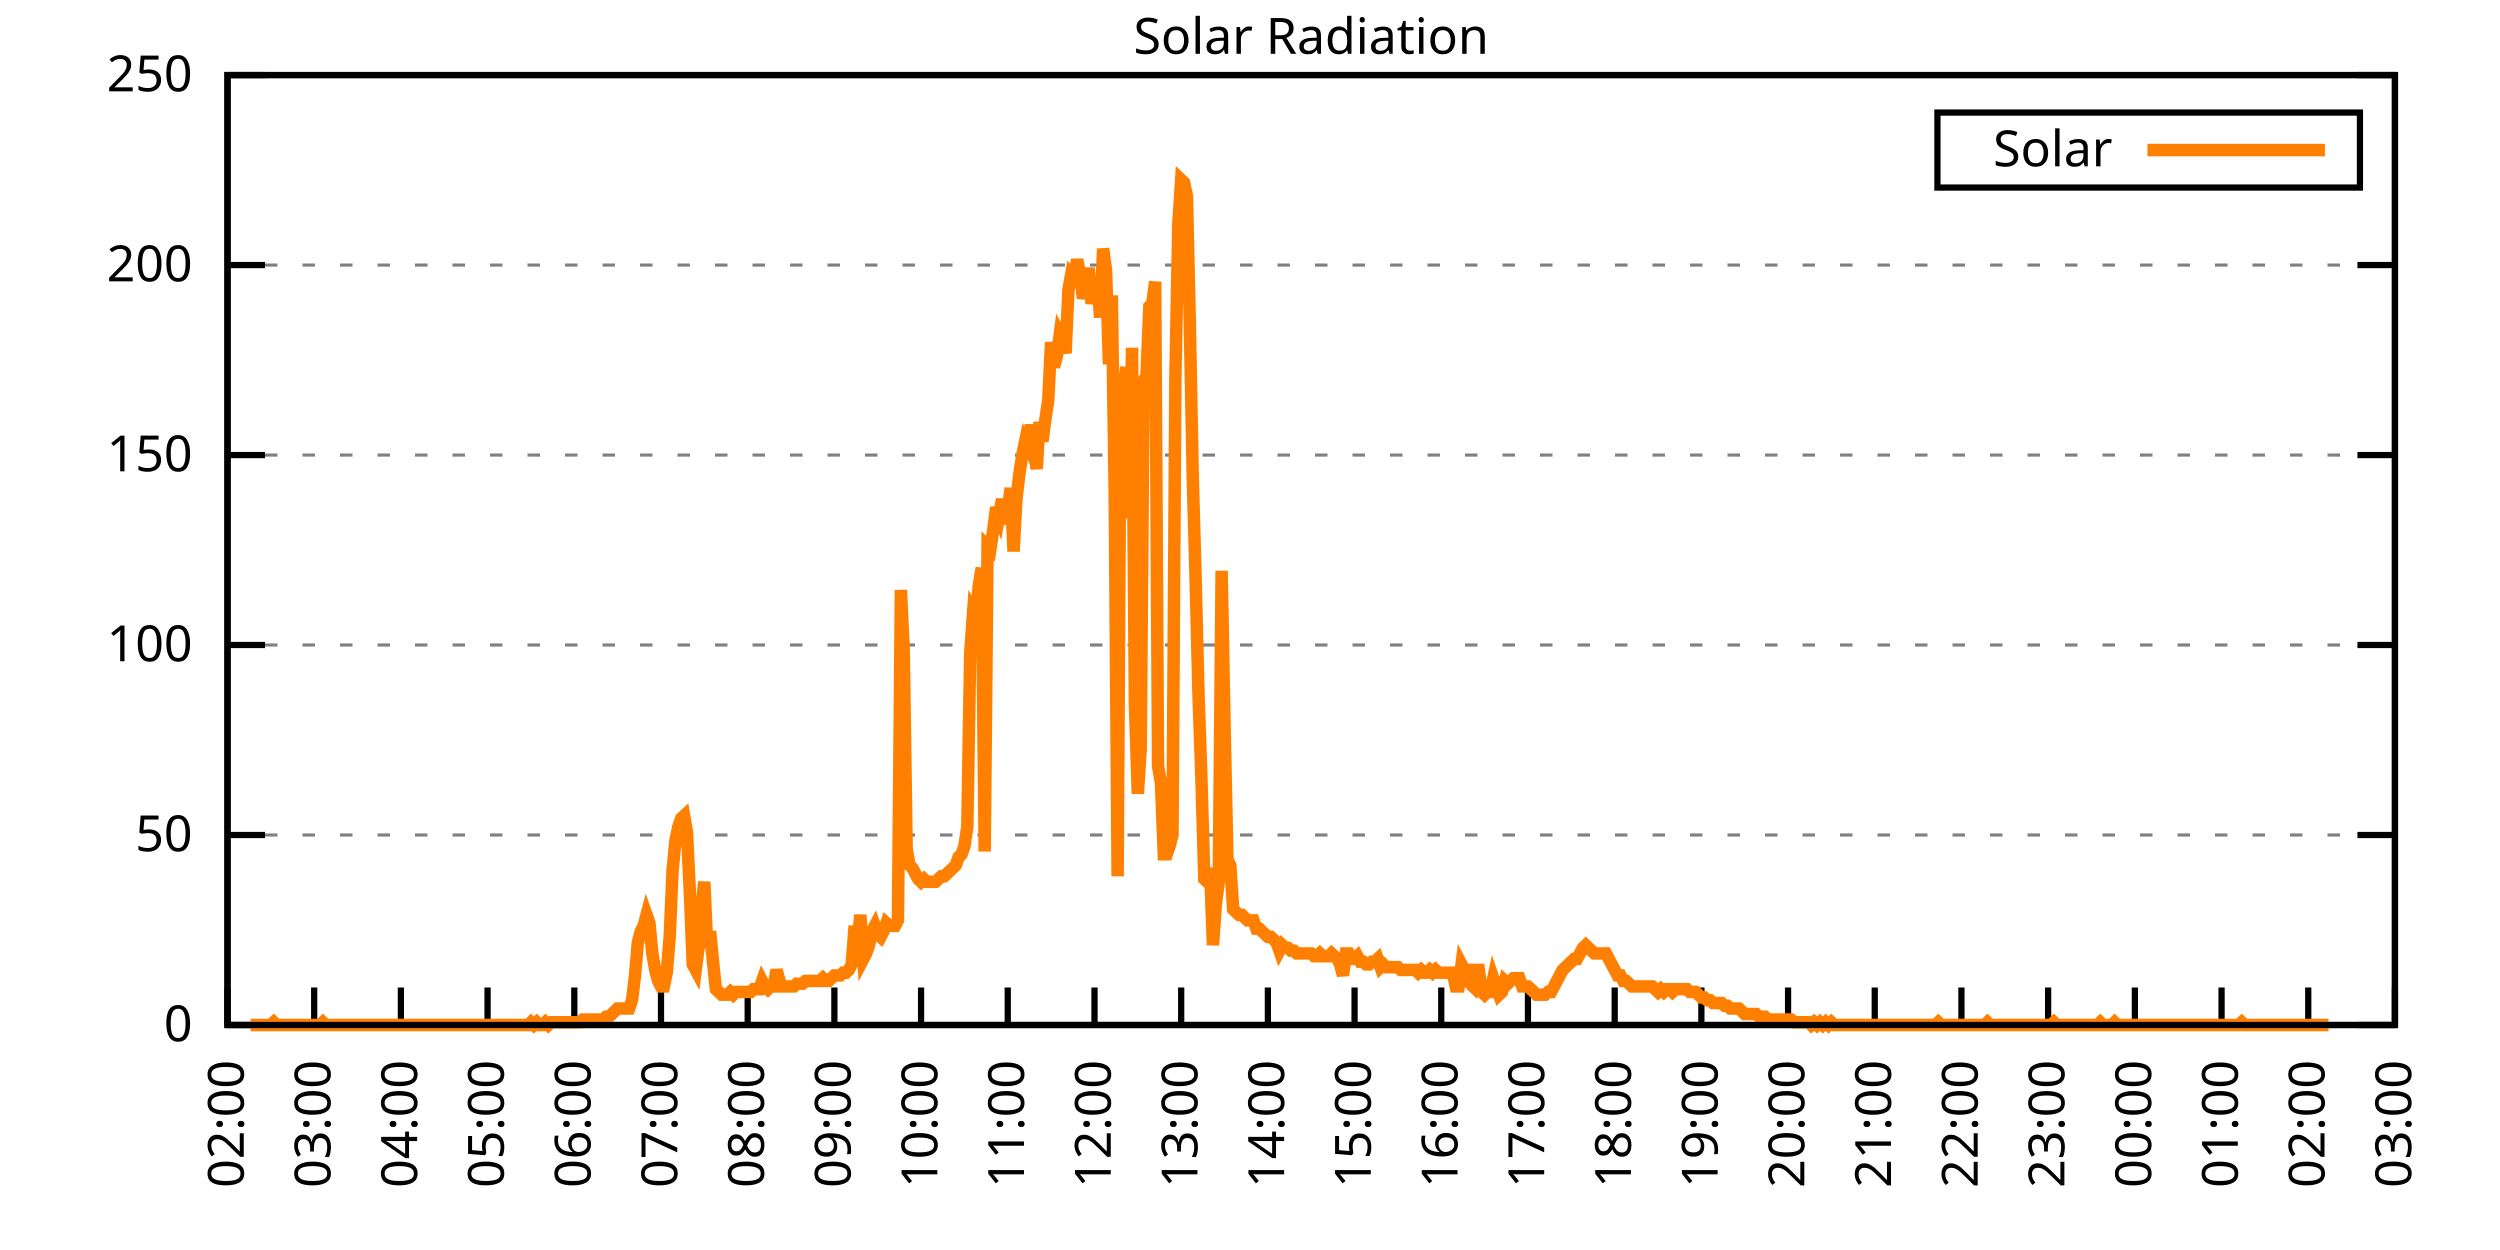
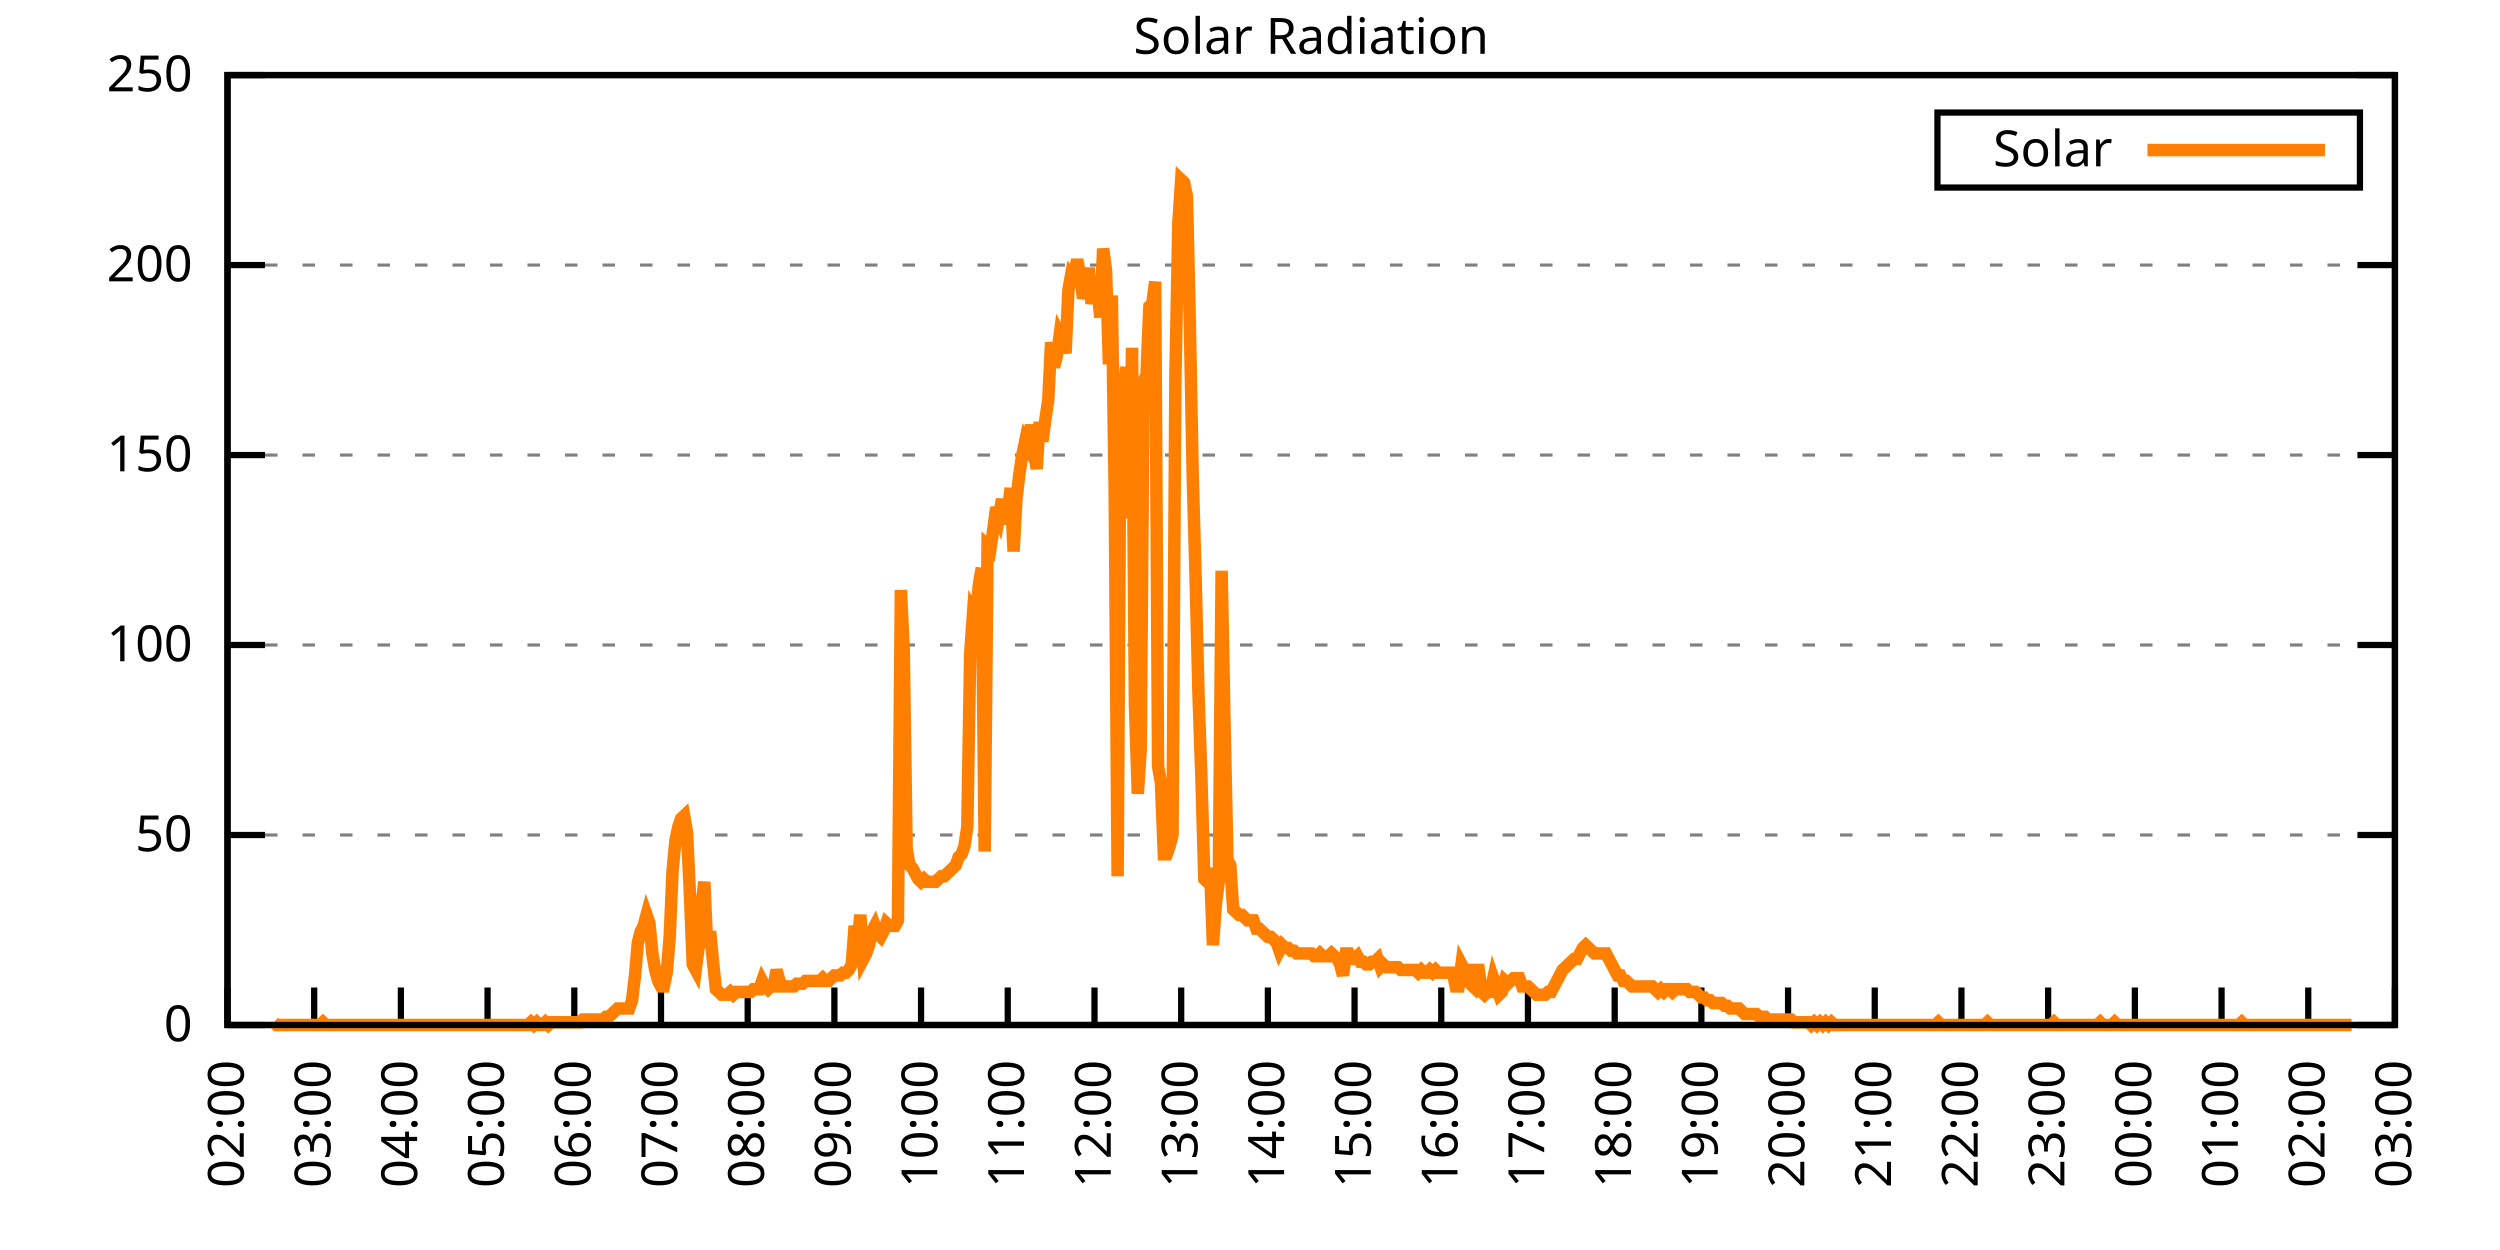
<svg xmlns="http://www.w3.org/2000/svg" xmlns:xlink="http://www.w3.org/1999/xlink" width="400" height="200" viewBox="0 0 400 200">
  <g id="gnuplot_canvas">
    <rect x="0" y="0" width="400" height="200" fill="none" />
    <defs>
      <circle id="gpDot" r="0.5" stroke-width="0.5" stroke="currentColor" />
      <path id="gpPt0" stroke-width="0.333" stroke="currentColor" d="M-1,0 h2 M0,-1 v2" />
      <path id="gpPt1" stroke-width="0.333" stroke="currentColor" d="M-1,-1 L1,1 M1,-1 L-1,1" />
      <path id="gpPt2" stroke-width="0.333" stroke="currentColor" d="M-1,0 L1,0 M0,-1 L0,1 M-1,-1 L1,1 M-1,1 L1,-1" />
      <rect id="gpPt3" stroke-width="0.333" stroke="currentColor" x="-1" y="-1" width="2" height="2" />
      <rect id="gpPt4" stroke-width="0.333" stroke="currentColor" fill="currentColor" x="-1" y="-1" width="2" height="2" />
      <circle id="gpPt5" stroke-width="0.333" stroke="currentColor" cx="0" cy="0" r="1" />
      <use xlink:href="#gpPt5" id="gpPt6" fill="currentColor" stroke="none" />
      <path id="gpPt7" stroke-width="0.333" stroke="currentColor" d="M0,-1.33 L-1.33,0.67 L1.33,0.67 z" />
      <use xlink:href="#gpPt7" id="gpPt8" fill="currentColor" stroke="none" />
      <use xlink:href="#gpPt7" id="gpPt9" stroke="currentColor" transform="rotate(180)" />
      <use xlink:href="#gpPt9" id="gpPt10" fill="currentColor" stroke="none" />
      <use xlink:href="#gpPt3" id="gpPt11" stroke="currentColor" transform="rotate(45)" />
      <use xlink:href="#gpPt11" id="gpPt12" fill="currentColor" stroke="none" />
      <path id="gpPt13" stroke-width="0.333" stroke="currentColor" d="M0,1.330 L1.265,0.411 L0.782,-1.067 L-0.782,-1.076 L-1.265,0.411 z" />
      <use xlink:href="#gpPt13" id="gpPt14" fill="currentColor" stroke="none" />
      <filter id="textbox" filterUnits="objectBoundingBox" x="0" y="0" height="1" width="1">
        <feFlood flood-color="white" flood-opacity="1" result="bgnd" />
        <feComposite in="SourceGraphic" in2="bgnd" operator="atop" />
      </filter>
      <filter id="greybox" filterUnits="objectBoundingBox" x="0" y="0" height="1" width="1">
        <feFlood flood-color="lightgrey" flood-opacity="1" result="grey" />
        <feComposite in="SourceGraphic" in2="grey" operator="atop" />
      </filter>
    </defs>
    <g fill="none" color="white" stroke="currentColor" stroke-width="1.00" stroke-linecap="butt" stroke-linejoin="miter">
</g>
    <g fill="none" color="black" stroke="currentColor" stroke-width="1.00" stroke-linecap="butt" stroke-linejoin="miter">
      <g stroke="none" shape-rendering="crispEdges">
        <polygon fill="rgb(255, 255, 255)" points="36.40,164.00 383.18,164.00 383.18,12.02 36.40,12.02 " />
      </g>
    </g>
    <g fill="none" color="black" stroke="currentColor" stroke-width="1.00" stroke-linecap="butt" stroke-linejoin="miter">
</g>
    <g fill="none" color="black" stroke="black" stroke-width="0.50" stroke-linecap="butt" stroke-linejoin="miter">
</g>
    <g fill="none" color="gray" stroke="currentColor" stroke-width="0.50" stroke-linecap="butt" stroke-linejoin="miter">
      <path stroke="gray" stroke-dasharray="2,4" class="gridline" d="M36.40,164.00 L383.19,164.00  " />
    </g>
    <g fill="none" color="gray" stroke="gray" stroke-width="1.00" stroke-linecap="butt" stroke-linejoin="miter">
</g>
    <g fill="none" color="black" stroke="currentColor" stroke-width="1.00" stroke-linecap="butt" stroke-linejoin="miter">
      <path stroke="black" d="M36.40,164.00 L42.40,164.00 M383.19,164.00 L377.19,164.00  " />
      <g transform="translate(30.80,166.60)" stroke="none" fill="black" font-family="Sans" font-size="8.00" text-anchor="end">
        <text>
          <tspan font-family="Sans"> 0</tspan>
        </text>
      </g>
    </g>
    <g fill="none" color="black" stroke="currentColor" stroke-width="1.00" stroke-linecap="butt" stroke-linejoin="miter">
</g>
    <g fill="none" color="black" stroke="black" stroke-width="0.50" stroke-linecap="butt" stroke-linejoin="miter">
</g>
    <g fill="none" color="gray" stroke="currentColor" stroke-width="0.50" stroke-linecap="butt" stroke-linejoin="miter">
      <path stroke="gray" stroke-dasharray="2,4" class="gridline" d="M36.40,133.60 L383.19,133.60  " />
    </g>
    <g fill="none" color="gray" stroke="gray" stroke-width="1.00" stroke-linecap="butt" stroke-linejoin="miter">
</g>
    <g fill="none" color="black" stroke="currentColor" stroke-width="1.00" stroke-linecap="butt" stroke-linejoin="miter">
      <path stroke="black" d="M36.40,133.60 L42.40,133.60 M383.19,133.60 L377.19,133.60  " />
      <g transform="translate(30.80,136.20)" stroke="none" fill="black" font-family="Sans" font-size="8.00" text-anchor="end">
        <text>
          <tspan font-family="Sans"> 50</tspan>
        </text>
      </g>
    </g>
    <g fill="none" color="black" stroke="currentColor" stroke-width="1.00" stroke-linecap="butt" stroke-linejoin="miter">
</g>
    <g fill="none" color="black" stroke="black" stroke-width="0.50" stroke-linecap="butt" stroke-linejoin="miter">
</g>
    <g fill="none" color="gray" stroke="currentColor" stroke-width="0.50" stroke-linecap="butt" stroke-linejoin="miter">
      <path stroke="gray" stroke-dasharray="2,4" class="gridline" d="M36.40,103.20 L383.19,103.20  " />
    </g>
    <g fill="none" color="gray" stroke="gray" stroke-width="1.00" stroke-linecap="butt" stroke-linejoin="miter">
</g>
    <g fill="none" color="black" stroke="currentColor" stroke-width="1.00" stroke-linecap="butt" stroke-linejoin="miter">
      <path stroke="black" d="M36.40,103.20 L42.40,103.20 M383.19,103.20 L377.19,103.20  " />
      <g transform="translate(30.80,105.80)" stroke="none" fill="black" font-family="Sans" font-size="8.00" text-anchor="end">
        <text>
          <tspan font-family="Sans"> 100</tspan>
        </text>
      </g>
    </g>
    <g fill="none" color="black" stroke="currentColor" stroke-width="1.00" stroke-linecap="butt" stroke-linejoin="miter">
</g>
    <g fill="none" color="black" stroke="black" stroke-width="0.50" stroke-linecap="butt" stroke-linejoin="miter">
</g>
    <g fill="none" color="gray" stroke="currentColor" stroke-width="0.50" stroke-linecap="butt" stroke-linejoin="miter">
      <path stroke="gray" stroke-dasharray="2,4" class="gridline" d="M36.40,72.81 L383.19,72.81  " />
    </g>
    <g fill="none" color="gray" stroke="gray" stroke-width="1.00" stroke-linecap="butt" stroke-linejoin="miter">
</g>
    <g fill="none" color="black" stroke="currentColor" stroke-width="1.00" stroke-linecap="butt" stroke-linejoin="miter">
      <path stroke="black" d="M36.40,72.81 L42.40,72.81 M383.19,72.81 L377.19,72.81  " />
      <g transform="translate(30.80,75.41)" stroke="none" fill="black" font-family="Sans" font-size="8.00" text-anchor="end">
        <text>
          <tspan font-family="Sans"> 150</tspan>
        </text>
      </g>
    </g>
    <g fill="none" color="black" stroke="currentColor" stroke-width="1.00" stroke-linecap="butt" stroke-linejoin="miter">
</g>
    <g fill="none" color="black" stroke="black" stroke-width="0.50" stroke-linecap="butt" stroke-linejoin="miter">
</g>
    <g fill="none" color="gray" stroke="currentColor" stroke-width="0.50" stroke-linecap="butt" stroke-linejoin="miter">
      <path stroke="gray" stroke-dasharray="2,4" class="gridline" d="M36.40,42.41 L383.19,42.41  " />
    </g>
    <g fill="none" color="gray" stroke="gray" stroke-width="1.00" stroke-linecap="butt" stroke-linejoin="miter">
</g>
    <g fill="none" color="black" stroke="currentColor" stroke-width="1.00" stroke-linecap="butt" stroke-linejoin="miter">
      <path stroke="black" d="M36.40,42.41 L42.40,42.41 M383.19,42.41 L377.19,42.41  " />
      <g transform="translate(30.80,45.01)" stroke="none" fill="black" font-family="Sans" font-size="8.00" text-anchor="end">
        <text>
          <tspan font-family="Sans"> 200</tspan>
        </text>
      </g>
    </g>
    <g fill="none" color="black" stroke="currentColor" stroke-width="1.00" stroke-linecap="butt" stroke-linejoin="miter">
</g>
    <g fill="none" color="black" stroke="black" stroke-width="0.50" stroke-linecap="butt" stroke-linejoin="miter">
</g>
    <g fill="none" color="gray" stroke="currentColor" stroke-width="0.50" stroke-linecap="butt" stroke-linejoin="miter">
      <path stroke="gray" stroke-dasharray="2,4" class="gridline" d="M36.40,12.01 L383.19,12.01  " />
    </g>
    <g fill="none" color="gray" stroke="gray" stroke-width="1.00" stroke-linecap="butt" stroke-linejoin="miter">
</g>
    <g fill="none" color="black" stroke="currentColor" stroke-width="1.00" stroke-linecap="butt" stroke-linejoin="miter">
      <path stroke="black" d="M36.40,12.01 L42.40,12.01 M383.19,12.01 L377.19,12.01  " />
      <g transform="translate(30.80,14.61)" stroke="none" fill="black" font-family="Sans" font-size="8.00" text-anchor="end">
        <text>
          <tspan font-family="Sans"> 250</tspan>
        </text>
      </g>
    </g>
    <g fill="none" color="black" stroke="currentColor" stroke-width="1.00" stroke-linecap="butt" stroke-linejoin="miter">
      <path stroke="black" d="M36.40,164.00 L36.40,158.00  " />
      <g transform="translate(39.00,169.60) rotate(270.00)" stroke="none" fill="black" font-family="Sans" font-size="8.00" text-anchor="end">
        <text>
          <tspan font-family="Sans">02:00</tspan>
        </text>
      </g>
    </g>
    <g fill="none" color="black" stroke="currentColor" stroke-width="1.00" stroke-linecap="butt" stroke-linejoin="miter">
      <path stroke="black" d="M50.27,164.00 L50.27,158.00  " />
      <g transform="translate(52.87,169.60) rotate(270.00)" stroke="none" fill="black" font-family="Sans" font-size="8.00" text-anchor="end">
        <text>
          <tspan font-family="Sans">03:00</tspan>
        </text>
      </g>
    </g>
    <g fill="none" color="black" stroke="currentColor" stroke-width="1.00" stroke-linecap="butt" stroke-linejoin="miter">
      <path stroke="black" d="M64.14,164.00 L64.14,158.00  " />
      <g transform="translate(66.74,169.60) rotate(270.00)" stroke="none" fill="black" font-family="Sans" font-size="8.00" text-anchor="end">
        <text>
          <tspan font-family="Sans">04:00</tspan>
        </text>
      </g>
    </g>
    <g fill="none" color="black" stroke="currentColor" stroke-width="1.00" stroke-linecap="butt" stroke-linejoin="miter">
      <path stroke="black" d="M78.01,164.00 L78.01,158.00  " />
      <g transform="translate(80.61,169.60) rotate(270.00)" stroke="none" fill="black" font-family="Sans" font-size="8.00" text-anchor="end">
        <text>
          <tspan font-family="Sans">05:00</tspan>
        </text>
      </g>
    </g>
    <g fill="none" color="black" stroke="currentColor" stroke-width="1.00" stroke-linecap="butt" stroke-linejoin="miter">
      <path stroke="black" d="M91.89,164.00 L91.89,158.00  " />
      <g transform="translate(94.49,169.60) rotate(270.00)" stroke="none" fill="black" font-family="Sans" font-size="8.00" text-anchor="end">
        <text>
          <tspan font-family="Sans">06:00</tspan>
        </text>
      </g>
    </g>
    <g fill="none" color="black" stroke="currentColor" stroke-width="1.00" stroke-linecap="butt" stroke-linejoin="miter">
      <path stroke="black" d="M105.76,164.00 L105.76,158.00  " />
      <g transform="translate(108.36,169.60) rotate(270.00)" stroke="none" fill="black" font-family="Sans" font-size="8.00" text-anchor="end">
        <text>
          <tspan font-family="Sans">07:00</tspan>
        </text>
      </g>
    </g>
    <g fill="none" color="black" stroke="currentColor" stroke-width="1.00" stroke-linecap="butt" stroke-linejoin="miter">
      <path stroke="black" d="M119.63,164.00 L119.63,158.00  " />
      <g transform="translate(122.23,169.60) rotate(270.00)" stroke="none" fill="black" font-family="Sans" font-size="8.00" text-anchor="end">
        <text>
          <tspan font-family="Sans">08:00</tspan>
        </text>
      </g>
    </g>
    <g fill="none" color="black" stroke="currentColor" stroke-width="1.00" stroke-linecap="butt" stroke-linejoin="miter">
      <path stroke="black" d="M133.50,164.00 L133.50,158.00  " />
      <g transform="translate(136.10,169.60) rotate(270.00)" stroke="none" fill="black" font-family="Sans" font-size="8.00" text-anchor="end">
        <text>
          <tspan font-family="Sans">09:00</tspan>
        </text>
      </g>
    </g>
    <g fill="none" color="black" stroke="currentColor" stroke-width="1.00" stroke-linecap="butt" stroke-linejoin="miter">
      <path stroke="black" d="M147.37,164.00 L147.37,158.00  " />
      <g transform="translate(149.97,169.60) rotate(270.00)" stroke="none" fill="black" font-family="Sans" font-size="8.00" text-anchor="end">
        <text>
          <tspan font-family="Sans">10:00</tspan>
        </text>
      </g>
    </g>
    <g fill="none" color="black" stroke="currentColor" stroke-width="1.00" stroke-linecap="butt" stroke-linejoin="miter">
      <path stroke="black" d="M161.24,164.00 L161.24,158.00  " />
      <g transform="translate(163.84,169.60) rotate(270.00)" stroke="none" fill="black" font-family="Sans" font-size="8.00" text-anchor="end">
        <text>
          <tspan font-family="Sans">11:00</tspan>
        </text>
      </g>
    </g>
    <g fill="none" color="black" stroke="currentColor" stroke-width="1.00" stroke-linecap="butt" stroke-linejoin="miter">
      <path stroke="black" d="M175.12,164.00 L175.12,158.00  " />
      <g transform="translate(177.72,169.60) rotate(270.00)" stroke="none" fill="black" font-family="Sans" font-size="8.00" text-anchor="end">
        <text>
          <tspan font-family="Sans">12:00</tspan>
        </text>
      </g>
    </g>
    <g fill="none" color="black" stroke="currentColor" stroke-width="1.00" stroke-linecap="butt" stroke-linejoin="miter">
      <path stroke="black" d="M188.99,164.00 L188.99,158.00  " />
      <g transform="translate(191.59,169.60) rotate(270.00)" stroke="none" fill="black" font-family="Sans" font-size="8.00" text-anchor="end">
        <text>
          <tspan font-family="Sans">13:00</tspan>
        </text>
      </g>
    </g>
    <g fill="none" color="black" stroke="currentColor" stroke-width="1.00" stroke-linecap="butt" stroke-linejoin="miter">
      <path stroke="black" d="M202.86,164.00 L202.86,158.00  " />
      <g transform="translate(205.46,169.60) rotate(270.00)" stroke="none" fill="black" font-family="Sans" font-size="8.00" text-anchor="end">
        <text>
          <tspan font-family="Sans">14:00</tspan>
        </text>
      </g>
    </g>
    <g fill="none" color="black" stroke="currentColor" stroke-width="1.00" stroke-linecap="butt" stroke-linejoin="miter">
      <path stroke="black" d="M216.73,164.00 L216.73,158.00  " />
      <g transform="translate(219.33,169.60) rotate(270.00)" stroke="none" fill="black" font-family="Sans" font-size="8.00" text-anchor="end">
        <text>
          <tspan font-family="Sans">15:00</tspan>
        </text>
      </g>
    </g>
    <g fill="none" color="black" stroke="currentColor" stroke-width="1.00" stroke-linecap="butt" stroke-linejoin="miter">
      <path stroke="black" d="M230.60,164.00 L230.60,158.00  " />
      <g transform="translate(233.20,169.60) rotate(270.00)" stroke="none" fill="black" font-family="Sans" font-size="8.00" text-anchor="end">
        <text>
          <tspan font-family="Sans">16:00</tspan>
        </text>
      </g>
    </g>
    <g fill="none" color="black" stroke="currentColor" stroke-width="1.00" stroke-linecap="butt" stroke-linejoin="miter">
      <path stroke="black" d="M244.47,164.00 L244.47,158.00  " />
      <g transform="translate(247.07,169.60) rotate(270.00)" stroke="none" fill="black" font-family="Sans" font-size="8.00" text-anchor="end">
        <text>
          <tspan font-family="Sans">17:00</tspan>
        </text>
      </g>
    </g>
    <g fill="none" color="black" stroke="currentColor" stroke-width="1.00" stroke-linecap="butt" stroke-linejoin="miter">
      <path stroke="black" d="M258.35,164.00 L258.35,158.00  " />
      <g transform="translate(260.95,169.60) rotate(270.00)" stroke="none" fill="black" font-family="Sans" font-size="8.00" text-anchor="end">
        <text>
          <tspan font-family="Sans">18:00</tspan>
        </text>
      </g>
    </g>
    <g fill="none" color="black" stroke="currentColor" stroke-width="1.00" stroke-linecap="butt" stroke-linejoin="miter">
      <path stroke="black" d="M272.22,164.00 L272.22,158.00  " />
      <g transform="translate(274.82,169.60) rotate(270.00)" stroke="none" fill="black" font-family="Sans" font-size="8.00" text-anchor="end">
        <text>
          <tspan font-family="Sans">19:00</tspan>
        </text>
      </g>
    </g>
    <g fill="none" color="black" stroke="currentColor" stroke-width="1.00" stroke-linecap="butt" stroke-linejoin="miter">
      <path stroke="black" d="M286.09,164.00 L286.09,158.00  " />
      <g transform="translate(288.69,169.60) rotate(270.00)" stroke="none" fill="black" font-family="Sans" font-size="8.00" text-anchor="end">
        <text>
          <tspan font-family="Sans">20:00</tspan>
        </text>
      </g>
    </g>
    <g fill="none" color="black" stroke="currentColor" stroke-width="1.00" stroke-linecap="butt" stroke-linejoin="miter">
      <path stroke="black" d="M299.96,164.00 L299.96,158.00  " />
      <g transform="translate(302.56,169.60) rotate(270.00)" stroke="none" fill="black" font-family="Sans" font-size="8.00" text-anchor="end">
        <text>
          <tspan font-family="Sans">21:00</tspan>
        </text>
      </g>
    </g>
    <g fill="none" color="black" stroke="currentColor" stroke-width="1.00" stroke-linecap="butt" stroke-linejoin="miter">
      <path stroke="black" d="M313.83,164.00 L313.83,158.00  " />
      <g transform="translate(316.43,169.60) rotate(270.00)" stroke="none" fill="black" font-family="Sans" font-size="8.00" text-anchor="end">
        <text>
          <tspan font-family="Sans">22:00</tspan>
        </text>
      </g>
    </g>
    <g fill="none" color="black" stroke="currentColor" stroke-width="1.00" stroke-linecap="butt" stroke-linejoin="miter">
      <path stroke="black" d="M327.70,164.00 L327.70,158.00  " />
      <g transform="translate(330.30,169.60) rotate(270.00)" stroke="none" fill="black" font-family="Sans" font-size="8.00" text-anchor="end">
        <text>
          <tspan font-family="Sans">23:00</tspan>
        </text>
      </g>
    </g>
    <g fill="none" color="black" stroke="currentColor" stroke-width="1.00" stroke-linecap="butt" stroke-linejoin="miter">
      <path stroke="black" d="M341.58,164.00 L341.58,158.00  " />
      <g transform="translate(344.18,169.60) rotate(270.00)" stroke="none" fill="black" font-family="Sans" font-size="8.00" text-anchor="end">
        <text>
          <tspan font-family="Sans">00:00</tspan>
        </text>
      </g>
    </g>
    <g fill="none" color="black" stroke="currentColor" stroke-width="1.00" stroke-linecap="butt" stroke-linejoin="miter">
      <path stroke="black" d="M355.45,164.00 L355.45,158.00  " />
      <g transform="translate(358.05,169.60) rotate(270.00)" stroke="none" fill="black" font-family="Sans" font-size="8.00" text-anchor="end">
        <text>
          <tspan font-family="Sans">01:00</tspan>
        </text>
      </g>
    </g>
    <g fill="none" color="black" stroke="currentColor" stroke-width="1.00" stroke-linecap="butt" stroke-linejoin="miter">
      <path stroke="black" d="M369.32,164.00 L369.32,158.00  " />
      <g transform="translate(371.92,169.60) rotate(270.00)" stroke="none" fill="black" font-family="Sans" font-size="8.00" text-anchor="end">
        <text>
          <tspan font-family="Sans">02:00</tspan>
        </text>
      </g>
    </g>
    <g fill="none" color="black" stroke="currentColor" stroke-width="1.00" stroke-linecap="butt" stroke-linejoin="miter">
      <path stroke="black" d="M383.19,164.00 L383.19,158.00  " />
      <g transform="translate(385.79,169.60) rotate(270.00)" stroke="none" fill="black" font-family="Sans" font-size="8.00" text-anchor="end">
        <text>
          <tspan font-family="Sans">03:00</tspan>
        </text>
      </g>
    </g>
    <g fill="none" color="black" stroke="currentColor" stroke-width="1.00" stroke-linecap="butt" stroke-linejoin="miter">
</g>
    <g fill="none" color="black" stroke="currentColor" stroke-width="1.00" stroke-linecap="butt" stroke-linejoin="miter">
      <path stroke="black" d="M36.40,12.01 L36.40,164.00 L383.19,164.00 L383.19,12.01 L36.40,12.01 Z  " />
    </g>
    <g fill="none" color="black" stroke="currentColor" stroke-width="1.00" stroke-linecap="butt" stroke-linejoin="miter">
</g>
    <g fill="none" color="black" stroke="currentColor" stroke-width="1.00" stroke-linecap="butt" stroke-linejoin="miter">
      <path stroke="black" d="M309.99,30.01 L309.99,18.01 L377.59,18.01 L377.59,30.01 L309.99,30.01 Z  " />
    </g>
    <g id="Solar_Radiation_plot_1">
      <g fill="none" color="white" stroke="black" stroke-width="2.00" stroke-linecap="butt" stroke-linejoin="miter">
</g>
      <g fill="none" color="black" stroke="currentColor" stroke-width="2.00" stroke-linecap="butt" stroke-linejoin="miter">
        <g transform="translate(337.99,26.61)" stroke="none" fill="black" font-family="Sans" font-size="8.00" text-anchor="end">
          <text>
            <tspan font-family="Sans">Solar</tspan>
          </text>
        </g>
      </g>
      <g fill="none" color="black" stroke="currentColor" stroke-width="2.00" stroke-linecap="butt" stroke-linejoin="miter">
-         <path stroke="rgb(255, 127,   0)" d="M343.59,24.01 L371.99,24.01 M40.10,164.00 L40.56,164.00 L41.02,164.00 L41.49,164.00 L41.95,164.00 L42.41,164.00   L42.87,164.00 L43.34,164.00 L43.80,163.56 L44.26,164.00 L44.72,164.00 L45.19,164.00 L45.65,164.00 L46.11,164.00   L46.57,164.00 L47.03,164.00 L47.50,164.00 L47.96,164.00 L48.42,164.00 L48.88,164.00 L49.35,164.00 L49.81,164.00   L50.27,164.00 L50.73,164.00 L51.20,164.00 L51.66,163.56 L52.12,164.00 L52.58,164.00 L53.05,164.00 L53.51,164.00   L53.97,164.00 L54.43,164.00 L54.90,164.00 L55.36,164.00 L55.82,164.00 L56.28,164.00 L56.75,164.00 L57.21,164.00   L57.67,164.00 L58.13,164.00 L58.59,164.00 L59.06,164.00 L59.52,164.00 L59.98,164.00 L60.44,164.00 L60.91,164.00   L61.37,164.00 L61.83,164.00 L62.29,164.00 L62.76,164.00 L63.22,164.00 L63.68,164.00 L64.14,164.00 L64.61,164.00   L65.07,164.00 L65.53,164.00 L65.99,164.00 L66.46,164.00 L66.92,164.00 L67.38,164.00 L67.84,164.00 L68.30,164.00   L68.77,164.00 L69.23,164.00 L69.69,164.00 L70.15,164.00 L70.62,164.00 L71.08,164.00 L71.54,164.00 L72.00,164.00   L72.47,164.00 L72.93,164.00 L73.39,164.00 L73.85,164.00 L74.32,164.00 L74.78,164.00 L75.24,164.00 L75.70,164.00   L76.17,164.00 L76.63,164.00 L77.09,164.00 L77.55,164.00 L78.01,164.00 L78.48,164.00 L78.94,164.00 L79.40,164.00   L79.86,164.00 L80.33,164.00 L80.79,164.00 L81.25,164.00 L81.71,164.00 L82.18,164.00 L82.64,164.00 L83.10,164.00   L83.56,164.00 L84.03,164.00 L84.49,164.00 L84.95,163.56 L85.41,164.00 L85.88,163.56 L86.34,164.00 L86.80,164.00   L87.26,163.56 L87.72,164.00 L88.19,163.56 L88.65,163.56 L89.11,163.56 L89.57,163.56 L90.04,163.56 L90.50,163.56   L90.96,163.56 L91.42,163.56 L91.89,163.56 L92.35,163.56 L92.81,163.56 L93.27,163.12 L93.74,163.12 L94.20,163.12   L94.66,163.12 L95.12,163.12 L95.59,163.12 L96.05,163.12 L96.51,163.12 L96.97,162.68 L97.44,162.68 L97.90,162.24   L98.36,161.80 L98.82,161.36 L99.28,161.36 L99.75,161.36 L100.21,161.36 L100.67,161.36 L101.13,160.04 L101.60,156.07   L102.06,150.79 L102.52,149.02 L102.98,148.14 L103.45,146.38 L103.91,147.70 L104.37,152.55 L104.83,155.19 L105.30,156.95   L105.76,157.83 L106.22,157.83 L106.68,155.63 L107.15,149.90 L107.61,139.33 L108.07,134.49 L108.53,132.28 L108.99,130.96   L109.46,130.52 L109.92,133.17 L110.38,142.86 L110.84,154.31 L111.31,155.19 L111.77,151.67 L112.23,145.06 L112.69,141.09   L113.16,151.67 L113.62,149.02 L114.08,153.87 L114.54,158.27 L115.01,158.71 L115.47,159.15 L115.93,159.15 L116.39,159.15   L116.86,158.71 L117.32,159.15 L117.78,158.71 L118.24,158.71 L118.70,158.71 L119.17,158.71 L119.63,158.71 L120.09,158.71   L120.55,158.27 L121.02,158.27 L121.48,158.27 L121.94,156.95 L122.40,157.83 L122.87,158.27 L123.33,157.83 L123.79,157.83   L124.25,155.19 L124.72,156.95 L125.18,157.83 L125.64,157.83 L126.10,157.83 L126.57,157.83 L127.03,157.83 L127.49,157.39   L127.95,157.39 L128.41,157.39 L128.88,156.95 L129.34,156.95 L129.80,156.95 L130.26,156.95 L130.73,156.95 L131.19,156.95   L131.65,156.51 L132.11,156.95 L132.58,156.95 L133.04,156.51 L133.50,156.07 L133.96,156.07 L134.43,156.07 L134.89,155.63   L135.35,155.63 L135.81,155.19 L136.28,154.31 L136.74,148.14 L137.20,150.79 L137.66,146.38 L138.13,153.43 L138.59,152.55   L139.05,151.23 L139.51,149.02 L139.97,148.14 L140.44,149.46 L140.90,149.90 L141.36,149.02 L141.82,147.70 L142.29,148.14   L142.75,148.14 L143.21,148.14 L143.67,147.26 L144.14,94.40 L144.60,104.09 L145.06,135.81 L145.52,138.45 L145.99,138.89   L146.45,139.77 L146.91,140.65 L147.37,141.09 L147.84,140.65 L148.30,141.09 L148.76,141.09 L149.22,141.09 L149.68,141.09   L150.15,140.65 L150.61,140.21 L151.07,140.21 L151.53,139.77 L152.00,139.33 L152.46,138.89 L152.92,138.45 L153.38,137.13   L153.85,136.69 L154.31,135.37 L154.77,132.28 L155.23,104.53 L155.70,97.93 L156.16,98.81 L156.62,93.52 L157.08,90.88   L157.55,136.25 L158.01,87.35 L158.47,87.80 L158.93,84.71 L159.39,81.19 L159.86,82.51 L160.32,79.87 L160.78,83.83   L161.24,81.63 L161.71,78.10 L162.17,88.24 L162.63,79.87 L163.09,75.90 L163.56,72.82 L164.02,70.62 L164.48,71.50   L164.94,67.97 L165.41,71.94 L165.87,75.02 L166.33,67.53 L166.79,70.62 L167.26,67.09 L167.72,64.01 L168.18,54.76   L168.64,58.72 L169.10,56.96 L169.57,53.44 L170.03,54.32 L170.49,56.52 L170.95,46.39 L171.42,43.75 L171.88,44.19   L172.34,41.54 L172.80,43.75 L173.27,47.71 L173.73,46.39 L174.19,42.87 L174.65,48.59 L175.12,45.95 L175.58,45.95   L176.04,50.79 L176.50,39.78 L176.97,43.31 L177.43,58.28 L177.89,47.27 L178.35,78.54 L178.82,140.21 L179.28,62.25   L179.74,63.13 L180.20,58.72 L180.66,82.95 L181.13,55.64 L181.59,112.90 L182.05,127.00 L182.51,119.95 L182.98,60.93   L183.44,60.04 L183.90,49.03 L184.36,48.59 L184.83,45.07 L185.29,122.59 L185.75,125.24 L186.21,136.69 L186.68,136.69   L187.14,135.37 L187.60,133.61 L188.06,60.48 L188.53,35.82 L188.99,28.77 L189.45,29.21 L189.91,31.41 L190.37,51.68   L190.84,76.34 L191.30,92.64 L191.76,111.14 L192.22,124.36 L192.69,140.65 L193.15,141.09 L193.61,138.89 L194.07,151.23   L194.54,144.62 L195.00,141.09 L195.46,91.32 L195.92,115.55 L196.39,137.57 L196.85,138.45 L197.31,145.50 L197.77,145.94   L198.24,146.38 L198.70,146.38 L199.16,146.82 L199.62,147.26 L200.08,147.26 L200.55,147.26 L201.01,148.58 L201.47,148.58   L201.93,149.02 L202.40,149.46 L202.86,149.90 L203.32,149.90 L203.78,150.34 L204.25,150.79 L204.71,152.11 L205.17,151.23   L205.63,151.67 L206.10,151.67 L206.56,152.11 L207.02,152.11 L207.48,152.55 L207.95,152.55 L208.41,152.55 L208.87,152.55   L209.33,152.55 L209.80,152.55 L210.26,152.99 L210.72,152.99 L211.18,152.55 L211.64,152.99 L212.11,152.99 L212.57,152.99   L213.03,152.55 L213.49,152.99 L213.96,153.43 L214.42,154.31 L214.88,156.07 L215.34,152.55 L215.81,152.55 L216.27,153.43   L216.73,153.43 L217.19,152.99 L217.66,153.87 L218.12,153.87 L218.58,154.31 L219.04,154.31 L219.51,153.87 L219.97,153.87   L220.43,153.43 L220.89,154.75 L221.35,154.31 L221.82,154.75 L222.28,154.75 L222.74,154.75 L223.20,154.75 L223.67,154.75   L224.13,155.19 L224.59,155.19 L225.05,155.19 L225.52,155.19 L225.98,155.19 L226.44,155.19 L226.90,155.63 L227.37,155.19   L227.83,155.63 L228.29,155.63 L228.75,155.19 L229.22,155.63 L229.68,155.19 L230.14,155.63 L230.60,155.63 L231.06,155.63   L231.53,155.63 L231.99,155.63 L232.45,155.63 L232.91,157.83 L233.38,157.83 L233.84,154.31 L234.30,155.19 L234.76,155.19   L235.23,157.39 L235.69,157.83 L236.15,155.19 L236.61,155.19 L237.08,158.71 L237.54,159.15 L238.00,158.71 L238.46,158.71   L238.93,156.51 L239.39,157.83 L239.85,159.15 L240.31,158.71 L240.77,156.95 L241.24,157.39 L241.70,156.95 L242.16,156.51   L242.62,156.51 L243.09,156.51 L243.55,157.83 L244.01,157.83 L244.47,157.83 L244.94,158.27 L245.40,158.71 L245.86,159.15   L246.32,159.15 L246.79,159.15 L247.25,159.15 L247.71,158.71 L248.17,158.71 L248.64,157.83 L249.10,156.95 L249.56,156.07   L250.02,155.19 L250.49,154.75 L250.95,154.31 L251.41,153.87 L251.87,153.43 L252.33,153.43 L252.80,152.55 L253.26,151.67   L253.72,151.23 L254.18,151.67 L254.65,152.11 L255.11,152.55 L255.57,152.55 L256.03,152.55 L256.50,152.55 L256.96,152.55   L257.42,153.43 L257.88,154.31 L258.35,155.19 L258.81,156.07 L259.27,156.07 L259.73,156.95 L260.20,156.95 L260.66,157.39   L261.12,157.83 L261.58,157.83 L262.04,157.83 L262.51,157.83 L262.97,157.83 L263.43,157.83 L263.89,157.83 L264.36,157.83   L264.82,158.27 L265.28,158.71 L265.74,158.27 L266.21,158.71 L266.67,158.27 L267.13,158.27 L267.59,158.71 L268.06,158.27   L268.52,158.27 L268.98,158.27 L269.44,158.27 L269.91,158.27 L270.37,158.71 L270.83,158.71 L271.29,158.71 L271.75,159.15   L272.22,159.60 L272.68,159.60 L273.14,160.04 L273.60,160.04 L274.07,160.48 L274.53,160.48 L274.99,160.48 L275.45,160.48   L275.92,160.92 L276.38,160.92 L276.84,161.36 L277.30,161.36 L277.77,161.36 L278.23,161.36 L278.69,161.80 L279.15,162.24   L279.62,162.24 L280.08,162.24 L280.54,162.24 L281.00,162.24 L281.46,162.68 L281.93,162.68 L282.39,162.68 L282.85,163.12   L283.31,163.12 L283.78,163.12 L284.24,163.12 L284.70,163.12 L285.16,163.12 L285.63,163.12 L286.09,163.12 L286.55,163.12   L287.01,163.56 L287.48,163.56 L287.94,163.56 L288.40,163.56 L288.86,163.56 L289.33,163.56 L289.79,164.00 L290.25,163.56   L290.71,164.00 L291.18,163.56 L291.64,164.00 L292.10,163.56 L292.56,164.00 L293.02,163.56 L293.49,164.00 L293.95,164.00   L294.41,164.00 L294.87,164.00 L295.34,164.00 L295.80,164.00 L296.26,164.00 L296.72,164.00 L297.19,164.00 L297.65,164.00   L298.11,164.00 L298.57,164.00 L299.04,164.00 L299.50,164.00 L299.96,164.00 L300.42,164.00 L300.89,164.00 L301.35,164.00   L301.81,164.00 L302.27,164.00 L302.73,164.00 L303.20,164.00 L303.66,164.00 L304.12,164.00 L304.58,164.00 L305.05,164.00   L305.51,164.00 L305.97,164.00 L306.43,164.00 L306.90,164.00 L307.36,164.00 L307.82,164.00 L308.28,164.00 L308.75,164.00   L309.21,164.00 L309.67,164.00 L310.13,163.56 L310.60,164.00 L311.06,164.00 L311.52,164.00 L311.98,164.00 L312.44,164.00   L312.91,164.00 L313.37,164.00 L313.83,164.00 L314.29,164.00 L314.76,164.00 L315.22,164.00 L315.68,164.00 L316.14,164.00   L316.61,164.00 L317.07,164.00 L317.53,164.00 L317.99,163.56 L318.46,164.00 L318.92,164.00 L319.38,164.00 L319.84,164.00   L320.31,164.00 L320.77,164.00 L321.23,164.00 L321.69,164.00 L322.15,164.00 L322.62,164.00 L323.08,164.00 L323.54,164.00   L324.00,164.00 L324.47,164.00 L324.93,164.00 L325.39,164.00 L325.85,164.00 L326.32,164.00 L326.78,164.00 L327.24,164.00   L327.70,164.00 L328.17,164.00 L328.63,163.56 L329.09,164.00 L329.55,164.00 L330.02,164.00 L330.48,164.00 L330.94,164.00   L331.40,164.00 L331.87,164.00 L332.33,164.00 L332.79,164.00 L333.25,164.00 L333.71,164.00 L334.18,164.00 L334.64,164.00   L335.10,164.00 L335.56,164.00 L336.03,163.56 L336.49,164.00 L336.95,164.00 L337.41,164.00 L337.88,164.00 L338.34,163.56   L338.80,164.00 L339.26,164.00 L339.73,164.00 L340.19,164.00 L340.65,164.00 L341.11,164.00 L341.58,164.00 L342.04,164.00   L342.50,164.00 L342.96,164.00 L343.42,164.00 L343.89,164.00 L344.35,164.00 L344.81,164.00 L345.27,164.00 L345.74,164.00   L346.20,164.00 L346.66,164.00 L347.12,164.00 L347.59,164.00 L348.05,164.00 L348.51,164.00 L348.97,164.00 L349.44,164.00   L349.90,164.00 L350.36,164.00 L350.82,164.00 L351.29,164.00 L351.75,164.00 L352.21,164.00 L352.67,164.00 L353.13,164.00   L353.60,164.00 L354.06,164.00 L354.52,164.00 L354.98,164.00 L355.45,164.00 L355.91,164.00 L356.37,164.00 L356.83,164.00   L357.30,164.00 L357.76,164.00 L358.22,164.00 L358.68,163.56 L359.15,164.00 L359.61,164.00 L360.07,164.00 L360.53,164.00   L361.00,164.00 L361.46,164.00 L361.92,164.00 L362.38,164.00 L362.84,164.00 L363.31,164.00 L363.77,164.00 L364.23,164.00   L364.69,164.00 L365.16,164.00 L365.62,164.00 L366.08,164.00 L366.54,164.00 L367.01,164.00 L367.47,164.00 L367.93,164.00   L368.39,164.00 L368.86,164.00 L369.32,164.00 L369.78,164.00 L370.24,164.00 L370.71,164.00 L371.17,164.00 L371.63,164.00   L372.09,164.00 L372.56,164.00  " />
+         <path stroke="rgb(255, 127,   0)" d="M343.59,24.01 L371.99,24.01 M43.80,163.56 L44.26,164.00 L44.72,164.00 L45.19,164.00 L45.65,164.00 L46.11,164.00   L46.57,164.00 L47.03,164.00 L47.50,164.00 L47.96,164.00 L48.42,164.00 L48.88,164.00 L49.35,164.00 L49.81,164.00   L50.27,164.00 L50.73,164.00 L51.20,164.00 L51.66,163.56 L52.12,164.00 L52.58,164.00 L53.05,164.00 L53.51,164.00   L53.97,164.00 L54.43,164.00 L54.90,164.00 L55.36,164.00 L55.82,164.00 L56.28,164.00 L56.75,164.00 L57.21,164.00   L57.67,164.00 L58.13,164.00 L58.59,164.00 L59.06,164.00 L59.52,164.00 L59.98,164.00 L60.44,164.00 L60.91,164.00   L61.37,164.00 L61.83,164.00 L62.29,164.00 L62.76,164.00 L63.22,164.00 L63.68,164.00 L64.14,164.00 L64.61,164.00   L65.07,164.00 L65.53,164.00 L65.99,164.00 L66.46,164.00 L66.92,164.00 L67.38,164.00 L67.84,164.00 L68.30,164.00   L68.77,164.00 L69.23,164.00 L69.69,164.00 L70.15,164.00 L70.62,164.00 L71.08,164.00 L71.54,164.00 L72.00,164.00   L72.47,164.00 L72.93,164.00 L73.39,164.00 L73.85,164.00 L74.32,164.00 L74.78,164.00 L75.24,164.00 L75.70,164.00   L76.17,164.00 L76.63,164.00 L77.09,164.00 L77.55,164.00 L78.01,164.00 L78.48,164.00 L78.94,164.00 L79.40,164.00   L79.86,164.00 L80.33,164.00 L80.79,164.00 L81.25,164.00 L81.71,164.00 L82.18,164.00 L82.64,164.00 L83.10,164.00   L83.56,164.00 L84.03,164.00 L84.49,164.00 L84.95,163.56 L85.41,164.00 L85.88,163.56 L86.34,164.00 L86.80,164.00   L87.26,163.56 L87.72,164.00 L88.19,163.56 L88.65,163.56 L89.11,163.56 L89.57,163.56 L90.04,163.56 L90.50,163.56   L90.96,163.56 L91.42,163.56 L91.89,163.56 L92.35,163.56 L92.81,163.56 L93.27,163.12 L93.74,163.12 L94.20,163.12   L94.66,163.12 L95.12,163.12 L95.59,163.12 L96.05,163.12 L96.51,163.12 L96.97,162.68 L97.44,162.68 L97.90,162.24   L98.36,161.80 L98.82,161.36 L99.28,161.36 L99.75,161.36 L100.21,161.36 L100.67,161.36 L101.13,160.04 L101.60,156.07   L102.06,150.79 L102.52,149.02 L102.98,148.14 L103.45,146.38 L103.91,147.70 L104.37,152.55 L104.83,155.19 L105.30,156.95   L105.76,157.83 L106.22,157.83 L106.68,155.63 L107.15,149.90 L107.61,139.33 L108.07,134.49 L108.53,132.28 L108.99,130.96   L109.46,130.52 L109.92,133.17 L110.38,142.86 L110.84,154.31 L111.31,155.19 L111.77,151.67 L112.23,145.06 L112.69,141.09   L113.16,151.67 L113.62,149.02 L114.08,153.87 L114.54,158.27 L115.01,158.71 L115.47,159.15 L115.93,159.15 L116.39,159.15   L116.86,158.71 L117.32,159.15 L117.78,158.71 L118.24,158.71 L118.70,158.71 L119.17,158.71 L119.63,158.71 L120.09,158.71   L120.55,158.27 L121.02,158.27 L121.48,158.27 L121.94,156.95 L122.40,157.83 L122.87,158.27 L123.33,157.83 L123.79,157.83   L124.25,155.19 L124.72,156.95 L125.18,157.83 L125.64,157.83 L126.10,157.83 L126.57,157.83 L127.03,157.83 L127.49,157.39   L127.95,157.39 L128.41,157.39 L128.88,156.95 L129.34,156.95 L129.80,156.95 L130.26,156.95 L130.73,156.95 L131.19,156.95   L131.65,156.51 L132.11,156.95 L132.58,156.95 L133.04,156.51 L133.50,156.07 L133.96,156.07 L134.43,156.07 L134.89,155.63   L135.35,155.63 L135.81,155.19 L136.28,154.31 L136.74,148.14 L137.20,150.79 L137.66,146.38 L138.13,153.43 L138.59,152.55   L139.05,151.23 L139.51,149.02 L139.97,148.14 L140.44,149.46 L140.90,149.90 L141.36,149.02 L141.82,147.70 L142.29,148.14   L142.75,148.14 L143.21,148.14 L143.67,147.26 L144.14,94.40 L144.60,104.09 L145.06,135.81 L145.52,138.45 L145.99,138.89   L146.45,139.77 L146.91,140.65 L147.37,141.09 L147.84,140.65 L148.30,141.09 L148.76,141.09 L149.22,141.09 L149.68,141.09   L150.15,140.65 L150.61,140.21 L151.07,140.21 L151.53,139.77 L152.00,139.33 L152.46,138.89 L152.92,138.45 L153.38,137.13   L153.85,136.69 L154.31,135.37 L154.77,132.28 L155.23,104.53 L155.70,97.93 L156.16,98.81 L156.62,93.52 L157.08,90.88   L157.55,136.25 L158.01,87.35 L158.47,87.80 L158.93,84.71 L159.39,81.19 L159.86,82.51 L160.32,79.87 L160.78,83.83   L161.24,81.63 L161.71,78.10 L162.17,88.24 L162.63,79.87 L163.09,75.90 L163.56,72.82 L164.02,70.62 L164.48,71.50   L164.94,67.97 L165.41,71.94 L165.87,75.02 L166.33,67.53 L166.79,70.62 L167.26,67.09 L167.72,64.01 L168.18,54.76   L168.64,58.72 L169.10,56.96 L169.57,53.44 L170.03,54.32 L170.49,56.52 L170.95,46.39 L171.42,43.75 L171.88,44.19   L172.34,41.54 L172.80,43.75 L173.27,47.71 L173.73,46.39 L174.19,42.87 L174.65,48.59 L175.12,45.95 L175.58,45.95   L176.04,50.79 L176.50,39.78 L176.97,43.31 L177.43,58.28 L177.89,47.27 L178.35,78.54 L178.82,140.21 L179.28,62.25   L179.74,63.13 L180.20,58.72 L180.66,82.95 L181.13,55.64 L181.59,112.90 L182.05,127.00 L182.51,119.95 L182.98,60.93   L183.44,60.04 L183.90,49.03 L184.36,48.59 L184.83,45.07 L185.29,122.59 L185.75,125.24 L186.21,136.69 L186.68,136.69   L187.14,135.37 L187.60,133.61 L188.06,60.48 L188.53,35.82 L188.99,28.77 L189.45,29.21 L189.91,31.41 L190.37,51.68   L190.84,76.34 L191.30,92.64 L191.76,111.14 L192.22,124.36 L192.69,140.65 L193.15,141.09 L193.61,138.89 L194.07,151.23   L194.54,144.62 L195.00,141.09 L195.46,91.32 L195.92,115.55 L196.39,137.57 L196.85,138.45 L197.31,145.50 L197.77,145.94   L198.24,146.38 L198.70,146.38 L199.16,146.82 L199.62,147.26 L200.08,147.26 L200.55,147.26 L201.01,148.58 L201.47,148.58   L201.93,149.02 L202.40,149.46 L202.86,149.90 L203.32,149.90 L203.78,150.34 L204.25,150.79 L204.71,152.11 L205.17,151.23   L205.63,151.67 L206.10,151.67 L206.56,152.11 L207.02,152.11 L207.48,152.55 L207.95,152.55 L208.41,152.55 L208.87,152.55   L209.33,152.55 L209.80,152.55 L210.26,152.99 L210.72,152.99 L211.18,152.55 L211.64,152.99 L212.11,152.99 L212.57,152.99   L213.03,152.55 L213.49,152.99 L213.96,153.43 L214.42,154.31 L214.88,156.07 L215.34,152.55 L215.81,152.55 L216.27,153.43   L216.73,153.43 L217.19,152.99 L217.66,153.87 L218.12,153.87 L218.58,154.31 L219.04,154.31 L219.51,153.87 L219.97,153.87   L220.43,153.43 L220.89,154.75 L221.35,154.31 L221.82,154.75 L222.28,154.75 L222.74,154.75 L223.20,154.75 L223.67,154.75   L224.13,155.19 L224.59,155.19 L225.05,155.19 L225.52,155.19 L225.98,155.19 L226.44,155.19 L226.90,155.63 L227.37,155.19   L227.83,155.63 L228.29,155.63 L228.75,155.19 L229.22,155.63 L229.68,155.19 L230.14,155.63 L230.60,155.63 L231.06,155.63   L231.53,155.63 L231.99,155.63 L232.45,155.63 L232.91,157.83 L233.38,157.83 L233.84,154.31 L234.30,155.19 L234.76,155.19   L235.23,157.39 L235.69,157.83 L236.15,155.19 L236.61,155.19 L237.08,158.71 L237.54,159.15 L238.00,158.71 L238.46,158.71   L238.93,156.51 L239.39,157.83 L239.85,159.15 L240.31,158.71 L240.77,156.95 L241.24,157.39 L241.70,156.95 L242.16,156.51   L242.62,156.51 L243.09,156.51 L243.55,157.83 L244.01,157.83 L244.47,157.83 L244.94,158.27 L245.40,158.71 L245.86,159.15   L246.32,159.15 L246.79,159.15 L247.25,159.15 L247.71,158.71 L248.17,158.71 L248.64,157.83 L249.10,156.95 L249.56,156.07   L250.02,155.19 L250.49,154.75 L250.95,154.31 L251.41,153.87 L251.87,153.43 L252.33,153.43 L252.80,152.55 L253.26,151.67   L253.72,151.23 L254.18,151.67 L254.65,152.11 L255.11,152.55 L255.57,152.55 L256.03,152.55 L256.50,152.55 L256.96,152.55   L257.42,153.43 L257.88,154.31 L258.35,155.19 L258.81,156.07 L259.27,156.07 L259.73,156.95 L260.20,156.95 L260.66,157.39   L261.12,157.83 L261.58,157.83 L262.04,157.83 L262.51,157.83 L262.97,157.83 L263.43,157.83 L263.89,157.83 L264.36,157.83   L264.82,158.27 L265.28,158.71 L265.74,158.27 L266.21,158.71 L266.67,158.27 L267.13,158.27 L267.59,158.71 L268.06,158.27   L268.52,158.27 L268.98,158.27 L269.44,158.27 L269.91,158.27 L270.37,158.71 L270.83,158.71 L271.29,158.71 L271.75,159.15   L272.22,159.60 L272.68,159.60 L273.14,160.04 L273.60,160.04 L274.07,160.48 L274.53,160.48 L274.99,160.48 L275.45,160.48   L275.92,160.92 L276.38,160.92 L276.84,161.36 L277.30,161.36 L277.77,161.36 L278.23,161.36 L278.69,161.80 L279.15,162.24   L279.62,162.24 L280.08,162.24 L280.54,162.24 L281.00,162.24 L281.46,162.68 L281.93,162.68 L282.39,162.68 L282.85,163.12   L283.31,163.12 L283.78,163.12 L284.24,163.12 L284.70,163.12 L285.16,163.12 L285.63,163.12 L286.09,163.12 L286.55,163.12   L287.01,163.56 L287.48,163.56 L287.94,163.56 L288.40,163.56 L288.86,163.56 L289.33,163.56 L289.79,164.00 L290.25,163.56   L290.71,164.00 L291.18,163.56 L291.64,164.00 L292.10,163.56 L292.56,164.00 L293.02,163.56 L293.49,164.00 L293.95,164.00   L294.41,164.00 L294.87,164.00 L295.34,164.00 L295.80,164.00 L296.26,164.00 L296.72,164.00 L297.19,164.00 L297.65,164.00   L298.11,164.00 L298.57,164.00 L299.04,164.00 L299.50,164.00 L299.96,164.00 L300.42,164.00 L300.89,164.00 L301.35,164.00   L301.81,164.00 L302.27,164.00 L302.73,164.00 L303.20,164.00 L303.66,164.00 L304.12,164.00 L304.58,164.00 L305.05,164.00   L305.51,164.00 L305.97,164.00 L306.43,164.00 L306.90,164.00 L307.36,164.00 L307.82,164.00 L308.28,164.00 L308.75,164.00   L309.21,164.00 L309.67,164.00 L310.13,163.56 L310.60,164.00 L311.06,164.00 L311.52,164.00 L311.98,164.00 L312.44,164.00   L312.91,164.00 L313.37,164.00 L313.83,164.00 L314.29,164.00 L314.76,164.00 L315.22,164.00 L315.68,164.00 L316.14,164.00   L316.61,164.00 L317.07,164.00 L317.53,164.00 L317.99,163.56 L318.46,164.00 L318.92,164.00 L319.38,164.00 L319.84,164.00   L320.31,164.00 L320.77,164.00 L321.23,164.00 L321.69,164.00 L322.15,164.00 L322.62,164.00 L323.08,164.00 L323.54,164.00   L324.00,164.00 L324.47,164.00 L324.93,164.00 L325.39,164.00 L325.85,164.00 L326.32,164.00 L326.78,164.00 L327.24,164.00   L327.70,164.00 L328.17,164.00 L328.63,163.56 L329.09,164.00 L329.55,164.00 L330.02,164.00 L330.48,164.00 L330.94,164.00   L331.40,164.00 L331.87,164.00 L332.33,164.00 L332.79,164.00 L333.25,164.00 L333.71,164.00 L334.18,164.00 L334.64,164.00   L335.10,164.00 L335.56,164.00 L336.03,163.56 L336.49,164.00 L336.95,164.00 L337.41,164.00 L337.88,164.00 L338.34,163.56   L338.80,164.00 L339.26,164.00 L339.73,164.00 L340.19,164.00 L340.65,164.00 L341.11,164.00 L341.58,164.00 L342.04,164.00   L342.50,164.00 L342.96,164.00 L343.42,164.00 L343.89,164.00 L344.35,164.00 L344.81,164.00 L345.27,164.00 L345.74,164.00   L346.20,164.00 L346.66,164.00 L347.12,164.00 L347.59,164.00 L348.05,164.00 L348.51,164.00 L348.97,164.00 L349.44,164.00   L349.90,164.00 L350.36,164.00 L350.82,164.00 L351.29,164.00 L351.75,164.00 L352.21,164.00 L352.67,164.00 L353.13,164.00   L353.60,164.00 L354.06,164.00 L354.52,164.00 L354.98,164.00 L355.45,164.00 L355.91,164.00 L356.37,164.00 L356.83,164.00   L357.30,164.00 L357.76,164.00 L358.22,164.00 L358.68,163.56 L359.15,164.00 L359.61,164.00 L360.07,164.00 L360.53,164.00   L361.00,164.00 L361.46,164.00 L361.92,164.00 L362.38,164.00 L362.84,164.00 L363.31,164.00 L363.77,164.00 L364.23,164.00   L364.69,164.00 L365.16,164.00 L365.62,164.00 L366.08,164.00 L366.54,164.00 L367.01,164.00 L367.47,164.00 L367.93,164.00   L368.39,164.00 L368.86,164.00 L369.32,164.00 L369.78,164.00 L370.24,164.00 L370.71,164.00 L371.17,164.00 L371.63,164.00   L372.09,164.00 L372.56,164.00 L373.02,164.00 L373.48,164.00 L373.94,164.00 L374.40,164.00 L374.87,164.00 L375.33,164.00   L375.79,164.00 L376.25,164.00  " />
      </g>
    </g>
    <g fill="none" color="black" stroke="currentColor" stroke-width="2.00" stroke-linecap="butt" stroke-linejoin="miter">
</g>
    <g fill="none" color="black" stroke="black" stroke-width="1.00" stroke-linecap="butt" stroke-linejoin="miter">
</g>
    <g fill="none" color="black" stroke="currentColor" stroke-width="1.00" stroke-linecap="butt" stroke-linejoin="miter">
      <path stroke="black" d="M36.40,12.01 L36.40,164.00 L383.19,164.00 L383.19,12.01 L36.40,12.01 Z  " />
      <g transform="translate(6.80,88.01) rotate(270.00)" stroke="none" fill="black" font-family="Sans" font-size="8.00" text-anchor="middle">
        <text />
      </g>
    </g>
    <g fill="none" color="black" stroke="currentColor" stroke-width="1.00" stroke-linecap="butt" stroke-linejoin="miter">
</g>
    <g fill="none" color="black" stroke="currentColor" stroke-width="1.00" stroke-linecap="butt" stroke-linejoin="miter">
      <g transform="translate(209.79,8.61)" stroke="none" fill="black" font-family="Sans" font-size="8.00" text-anchor="middle">
        <text>
          <tspan font-family="Sans">Solar Radiation</tspan>
        </text>
      </g>
    </g>
    <g fill="none" color="black" stroke="currentColor" stroke-width="1.00" stroke-linecap="butt" stroke-linejoin="miter">
</g>
  </g>
</svg>
